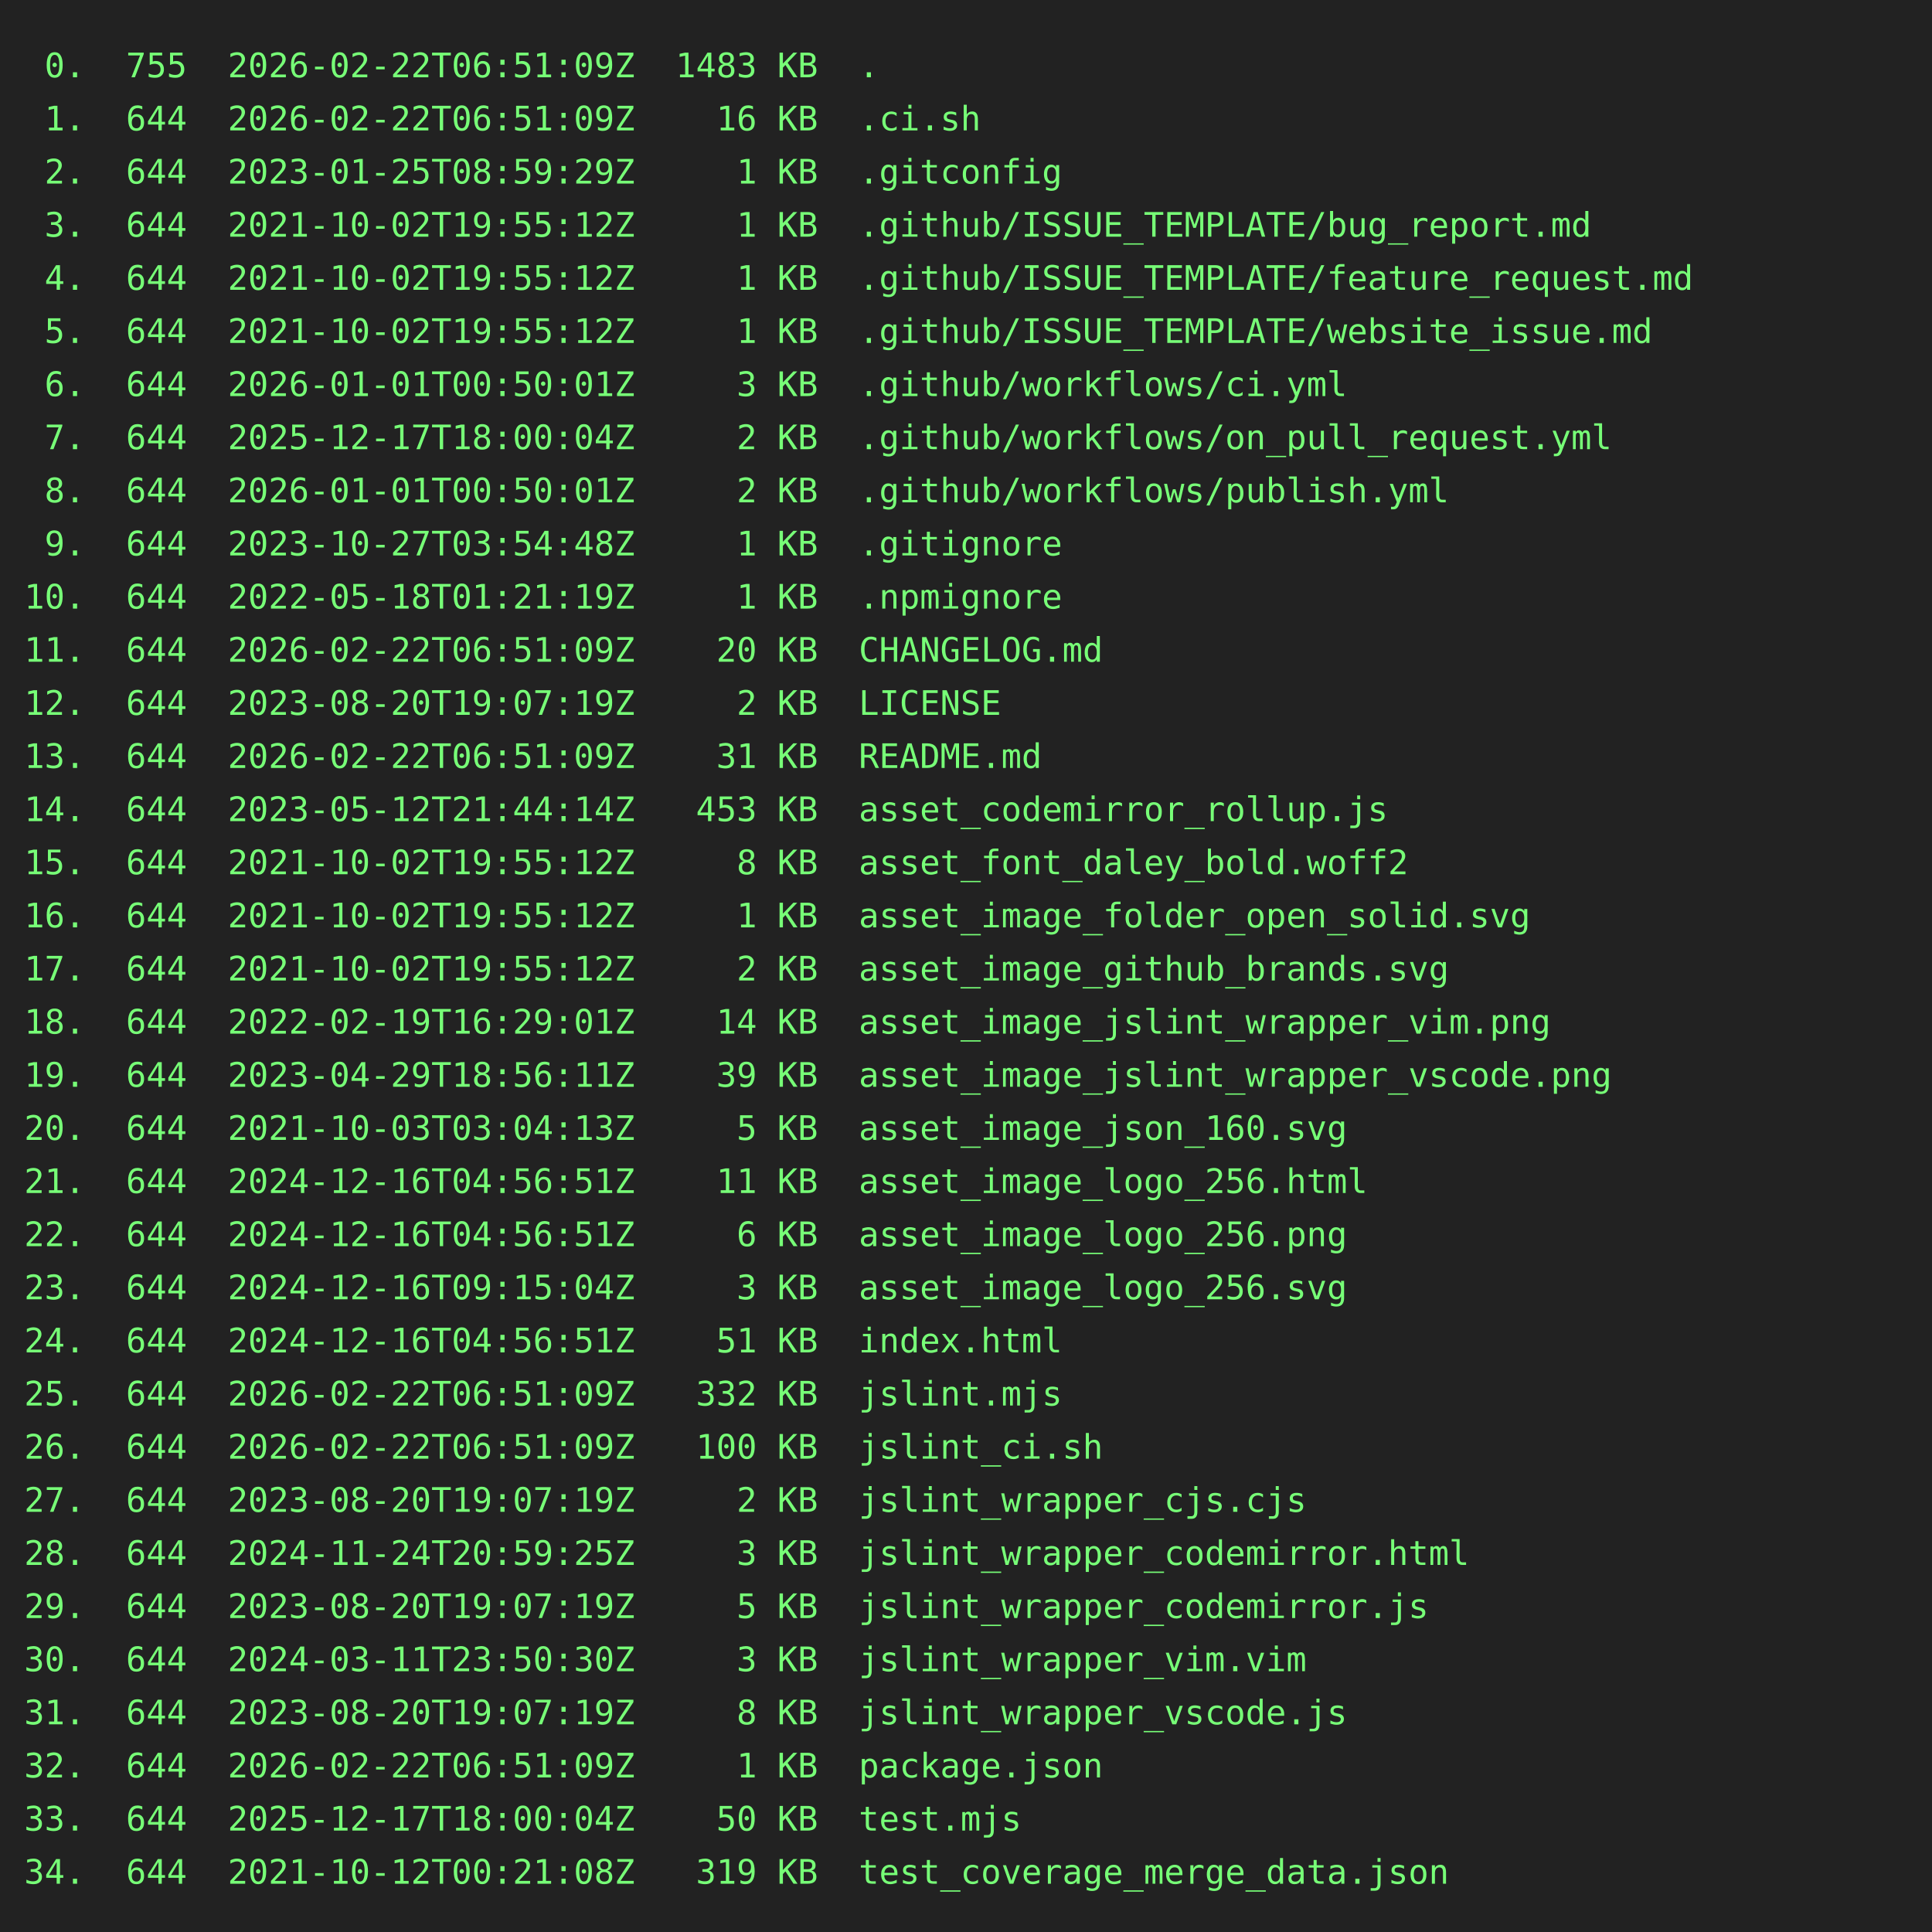
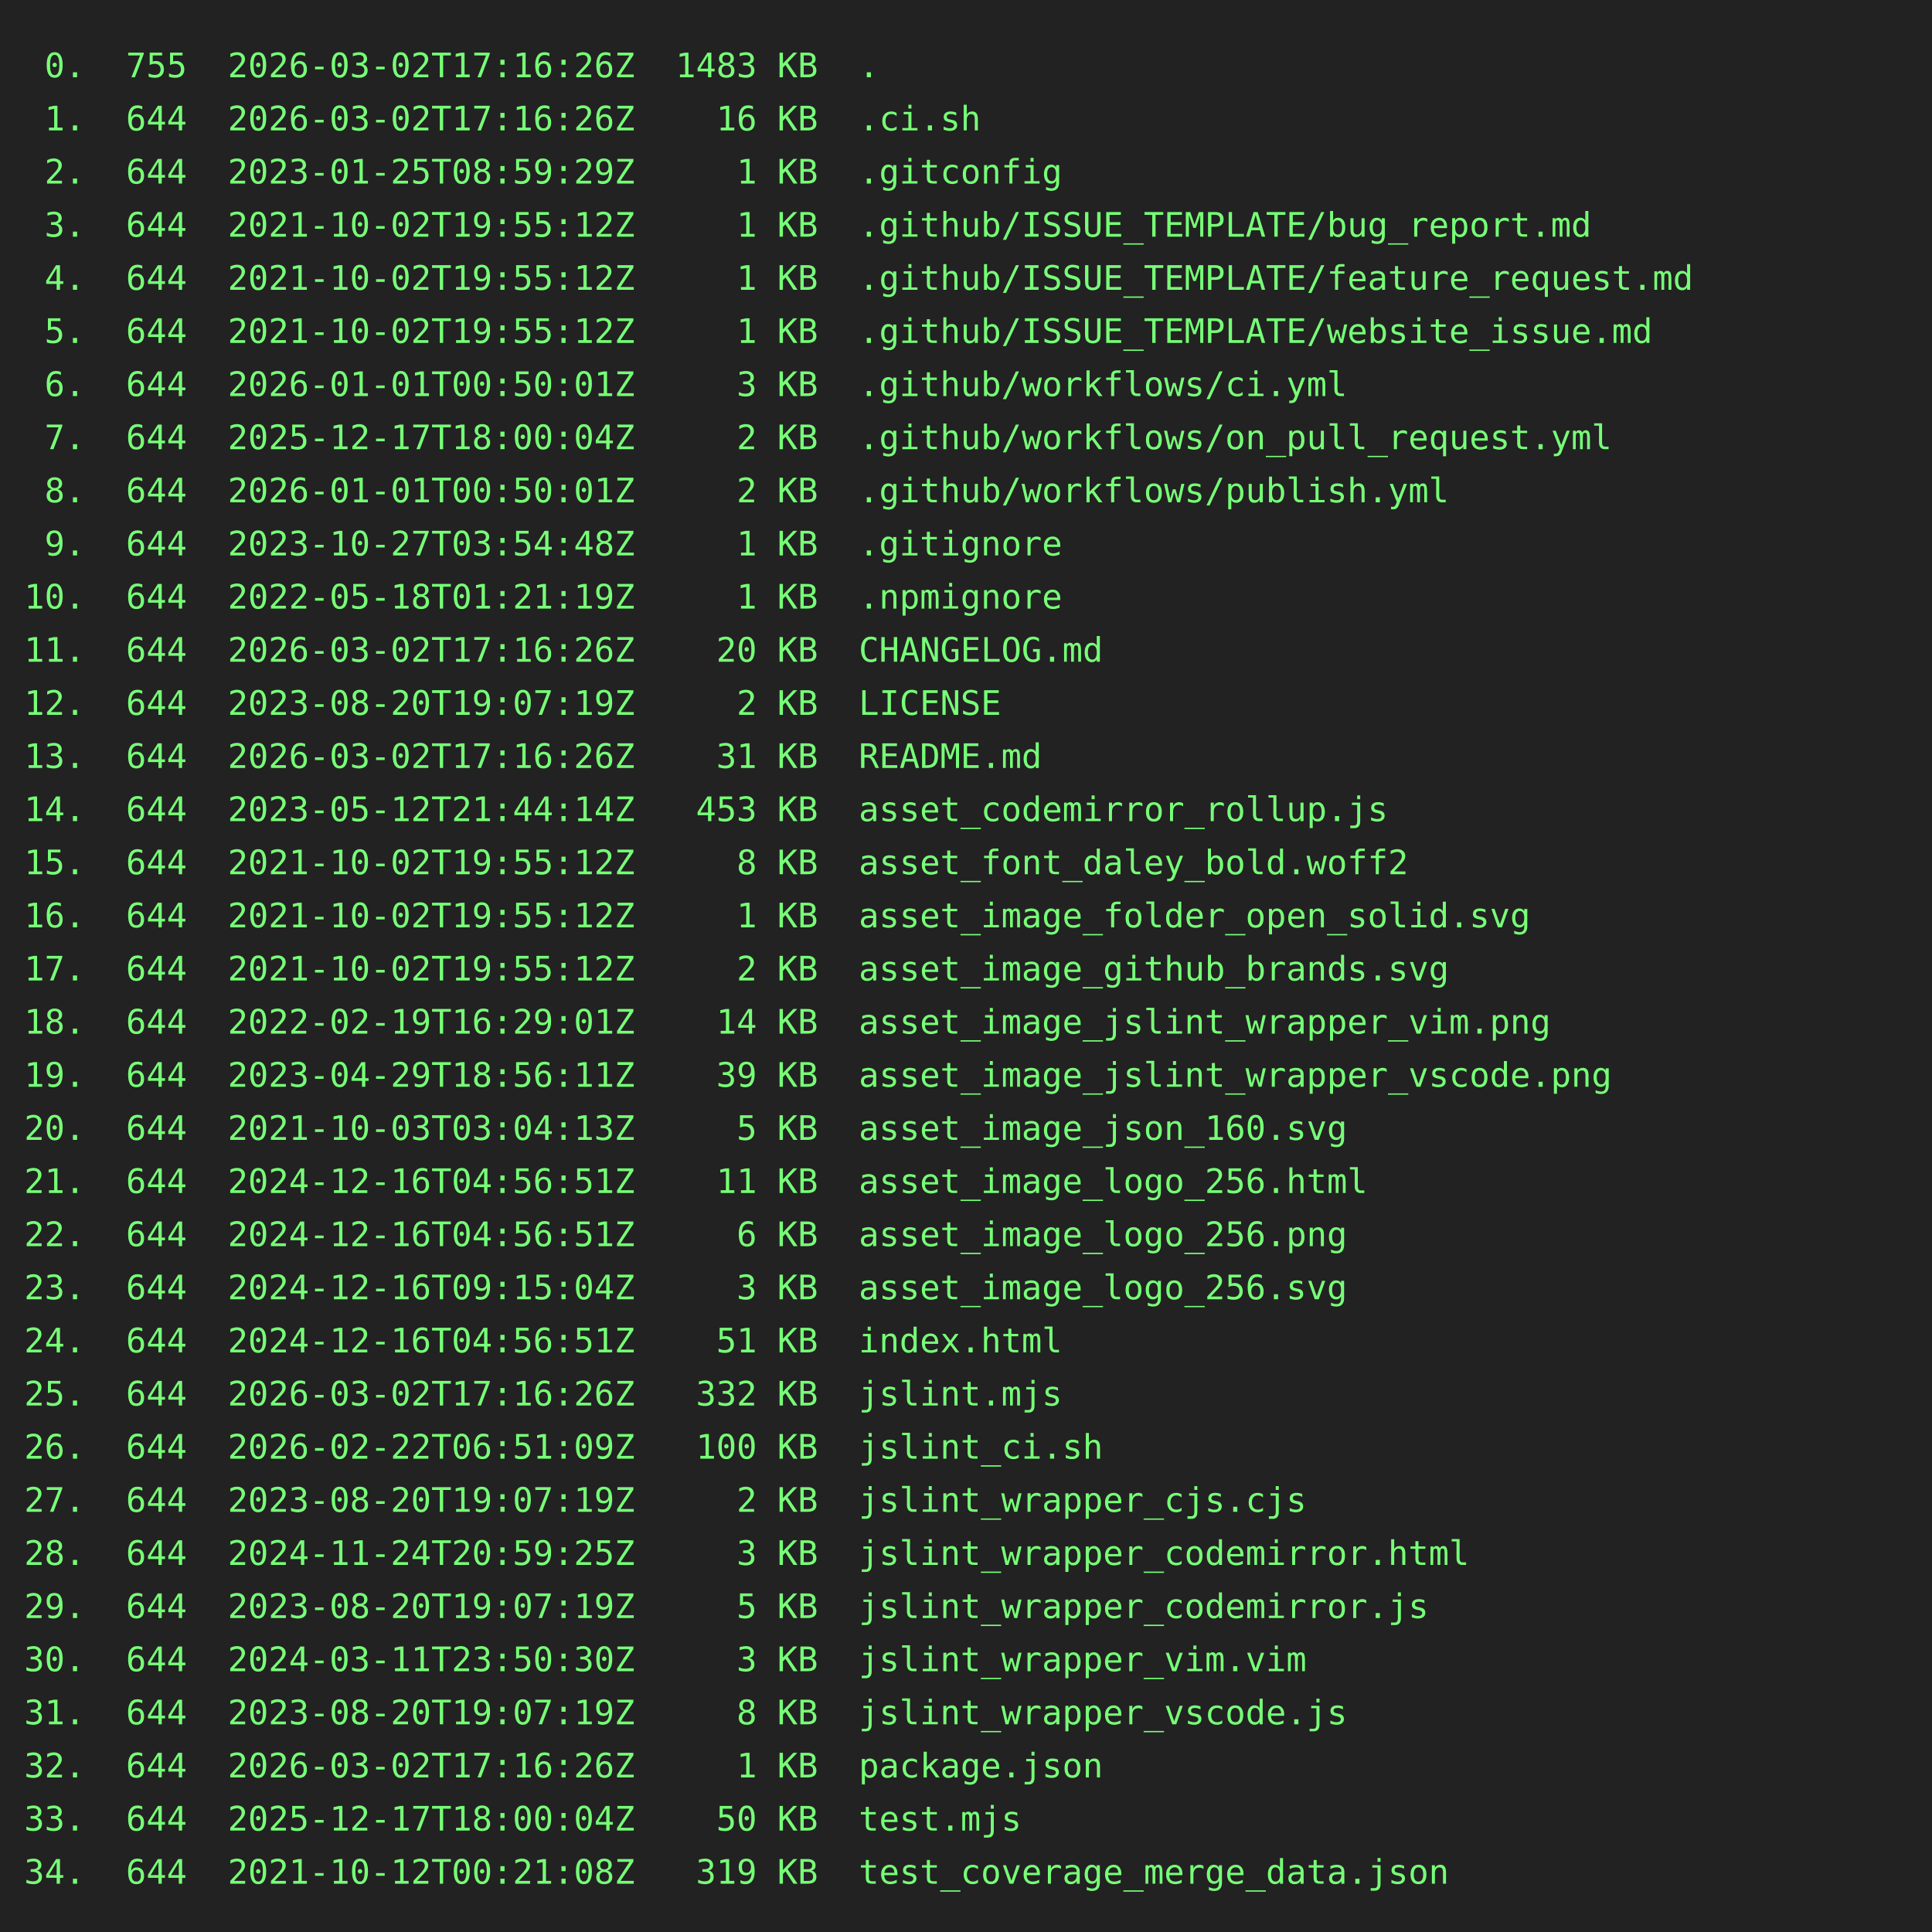
<svg xmlns="http://www.w3.org/2000/svg" height="800" width="800">
  <rect height="800" fill="#222" width="800" />
  <text fill="#7f7" font-family="consolas, menlo, monospace" font-size="14" xml:space="preserve">
-     <tspan lengthAdjust="spacingAndGlyphs" textLength="768" x="10" y="32"> 0.  755  2026-02-22T06:51:09Z  1483 KB  .                                                       </tspan>
-     <tspan lengthAdjust="spacingAndGlyphs" textLength="768" x="10" y="54"> 1.  644  2026-02-22T06:51:09Z    16 KB  .ci.sh                                                  </tspan>
+     <tspan lengthAdjust="spacingAndGlyphs" textLength="768" x="10" y="32"> 0.  755  2026-03-02T17:16:26Z  1483 KB  .                                                       </tspan>
+     <tspan lengthAdjust="spacingAndGlyphs" textLength="768" x="10" y="54"> 1.  644  2026-03-02T17:16:26Z    16 KB  .ci.sh                                                  </tspan>
    <tspan lengthAdjust="spacingAndGlyphs" textLength="768" x="10" y="76"> 2.  644  2023-01-25T08:59:29Z     1 KB  .gitconfig                                              </tspan>
    <tspan lengthAdjust="spacingAndGlyphs" textLength="768" x="10" y="98"> 3.  644  2021-10-02T19:55:12Z     1 KB  .github/ISSUE_TEMPLATE/bug_report.md                    </tspan>
    <tspan lengthAdjust="spacingAndGlyphs" textLength="768" x="10" y="120"> 4.  644  2021-10-02T19:55:12Z     1 KB  .github/ISSUE_TEMPLATE/feature_request.md               </tspan>
    <tspan lengthAdjust="spacingAndGlyphs" textLength="768" x="10" y="142"> 5.  644  2021-10-02T19:55:12Z     1 KB  .github/ISSUE_TEMPLATE/website_issue.md                 </tspan>
    <tspan lengthAdjust="spacingAndGlyphs" textLength="768" x="10" y="164"> 6.  644  2026-01-01T00:50:01Z     3 KB  .github/workflows/ci.yml                                </tspan>
    <tspan lengthAdjust="spacingAndGlyphs" textLength="768" x="10" y="186"> 7.  644  2025-12-17T18:00:04Z     2 KB  .github/workflows/on_pull_request.yml                   </tspan>
    <tspan lengthAdjust="spacingAndGlyphs" textLength="768" x="10" y="208"> 8.  644  2026-01-01T00:50:01Z     2 KB  .github/workflows/publish.yml                           </tspan>
    <tspan lengthAdjust="spacingAndGlyphs" textLength="768" x="10" y="230"> 9.  644  2023-10-27T03:54:48Z     1 KB  .gitignore                                              </tspan>
    <tspan lengthAdjust="spacingAndGlyphs" textLength="768" x="10" y="252">10.  644  2022-05-18T01:21:19Z     1 KB  .npmignore                                              </tspan>
-     <tspan lengthAdjust="spacingAndGlyphs" textLength="768" x="10" y="274">11.  644  2026-02-22T06:51:09Z    20 KB  CHANGELOG.md                                            </tspan>
+     <tspan lengthAdjust="spacingAndGlyphs" textLength="768" x="10" y="274">11.  644  2026-03-02T17:16:26Z    20 KB  CHANGELOG.md                                            </tspan>
    <tspan lengthAdjust="spacingAndGlyphs" textLength="768" x="10" y="296">12.  644  2023-08-20T19:07:19Z     2 KB  LICENSE                                                 </tspan>
-     <tspan lengthAdjust="spacingAndGlyphs" textLength="768" x="10" y="318">13.  644  2026-02-22T06:51:09Z    31 KB  README.md                                               </tspan>
+     <tspan lengthAdjust="spacingAndGlyphs" textLength="768" x="10" y="318">13.  644  2026-03-02T17:16:26Z    31 KB  README.md                                               </tspan>
    <tspan lengthAdjust="spacingAndGlyphs" textLength="768" x="10" y="340">14.  644  2023-05-12T21:44:14Z   453 KB  asset_codemirror_rollup.js                              </tspan>
    <tspan lengthAdjust="spacingAndGlyphs" textLength="768" x="10" y="362">15.  644  2021-10-02T19:55:12Z     8 KB  asset_font_daley_bold.woff2                             </tspan>
    <tspan lengthAdjust="spacingAndGlyphs" textLength="768" x="10" y="384">16.  644  2021-10-02T19:55:12Z     1 KB  asset_image_folder_open_solid.svg                       </tspan>
    <tspan lengthAdjust="spacingAndGlyphs" textLength="768" x="10" y="406">17.  644  2021-10-02T19:55:12Z     2 KB  asset_image_github_brands.svg                           </tspan>
    <tspan lengthAdjust="spacingAndGlyphs" textLength="768" x="10" y="428">18.  644  2022-02-19T16:29:01Z    14 KB  asset_image_jslint_wrapper_vim.png                      </tspan>
    <tspan lengthAdjust="spacingAndGlyphs" textLength="768" x="10" y="450">19.  644  2023-04-29T18:56:11Z    39 KB  asset_image_jslint_wrapper_vscode.png                   </tspan>
    <tspan lengthAdjust="spacingAndGlyphs" textLength="768" x="10" y="472">20.  644  2021-10-03T03:04:13Z     5 KB  asset_image_json_160.svg                                </tspan>
    <tspan lengthAdjust="spacingAndGlyphs" textLength="768" x="10" y="494">21.  644  2024-12-16T04:56:51Z    11 KB  asset_image_logo_256.html                               </tspan>
    <tspan lengthAdjust="spacingAndGlyphs" textLength="768" x="10" y="516">22.  644  2024-12-16T04:56:51Z     6 KB  asset_image_logo_256.png                                </tspan>
    <tspan lengthAdjust="spacingAndGlyphs" textLength="768" x="10" y="538">23.  644  2024-12-16T09:15:04Z     3 KB  asset_image_logo_256.svg                                </tspan>
    <tspan lengthAdjust="spacingAndGlyphs" textLength="768" x="10" y="560">24.  644  2024-12-16T04:56:51Z    51 KB  index.html                                              </tspan>
-     <tspan lengthAdjust="spacingAndGlyphs" textLength="768" x="10" y="582">25.  644  2026-02-22T06:51:09Z   332 KB  jslint.mjs                                              </tspan>
+     <tspan lengthAdjust="spacingAndGlyphs" textLength="768" x="10" y="582">25.  644  2026-03-02T17:16:26Z   332 KB  jslint.mjs                                              </tspan>
    <tspan lengthAdjust="spacingAndGlyphs" textLength="768" x="10" y="604">26.  644  2026-02-22T06:51:09Z   100 KB  jslint_ci.sh                                            </tspan>
    <tspan lengthAdjust="spacingAndGlyphs" textLength="768" x="10" y="626">27.  644  2023-08-20T19:07:19Z     2 KB  jslint_wrapper_cjs.cjs                                  </tspan>
    <tspan lengthAdjust="spacingAndGlyphs" textLength="768" x="10" y="648">28.  644  2024-11-24T20:59:25Z     3 KB  jslint_wrapper_codemirror.html                          </tspan>
    <tspan lengthAdjust="spacingAndGlyphs" textLength="768" x="10" y="670">29.  644  2023-08-20T19:07:19Z     5 KB  jslint_wrapper_codemirror.js                            </tspan>
    <tspan lengthAdjust="spacingAndGlyphs" textLength="768" x="10" y="692">30.  644  2024-03-11T23:50:30Z     3 KB  jslint_wrapper_vim.vim                                  </tspan>
    <tspan lengthAdjust="spacingAndGlyphs" textLength="768" x="10" y="714">31.  644  2023-08-20T19:07:19Z     8 KB  jslint_wrapper_vscode.js                                </tspan>
-     <tspan lengthAdjust="spacingAndGlyphs" textLength="768" x="10" y="736">32.  644  2026-02-22T06:51:09Z     1 KB  package.json                                            </tspan>
+     <tspan lengthAdjust="spacingAndGlyphs" textLength="768" x="10" y="736">32.  644  2026-03-02T17:16:26Z     1 KB  package.json                                            </tspan>
    <tspan lengthAdjust="spacingAndGlyphs" textLength="768" x="10" y="758">33.  644  2025-12-17T18:00:04Z    50 KB  test.mjs                                                </tspan>
    <tspan lengthAdjust="spacingAndGlyphs" textLength="768" x="10" y="780">34.  644  2021-10-12T00:21:08Z   319 KB  test_coverage_merge_data.json                           </tspan>
  </text>
</svg>
